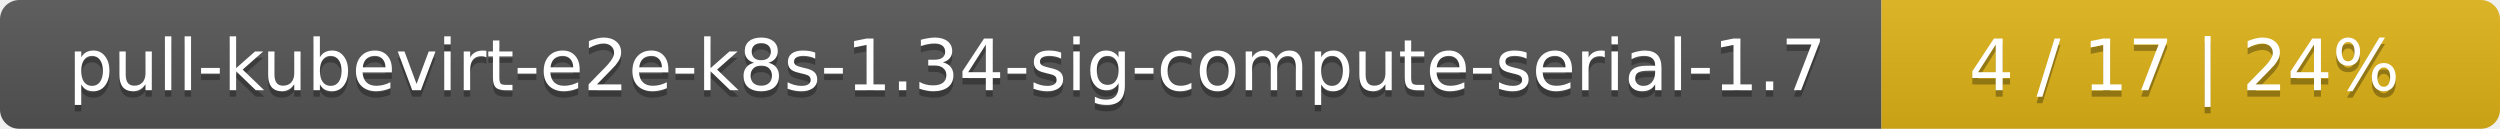
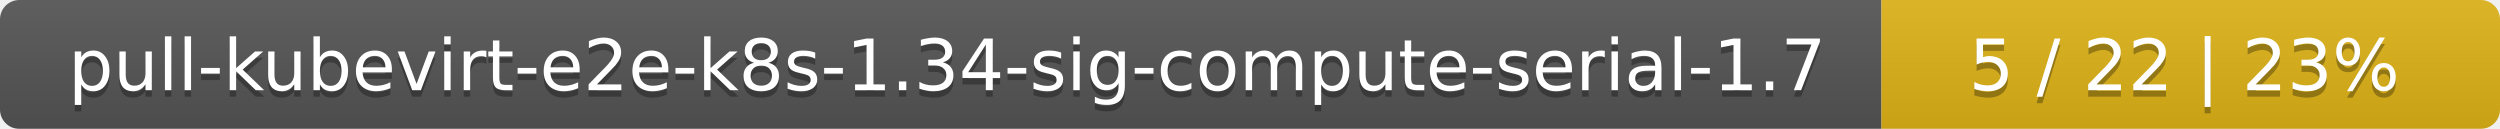
<svg xmlns="http://www.w3.org/2000/svg" width="388" height="20">
  <linearGradient id="smooth" x2="0" y2="100%">
    <stop offset="0" stop-color="#bbb" stop-opacity=".1" />
    <stop offset="1" stop-opacity=".1" />
  </linearGradient>
  <mask id="round">
    <rect width="388" height="20" rx="3" fill="#fff" />
  </mask>
  <g mask="url(#round)">
    <rect width="292" height="20" fill="#555" />
    <rect x="292" width="96" height="20" fill="#dfb317" />
    <rect width="388" height="20" fill="url(#smooth)" />
  </g>
  <g fill="#fff" text-anchor="middle" font-family="DejaVu Sans,Verdana,Geneva,sans-serif" font-size="11">
    <text x="147" y="15" fill="#010101" fill-opacity=".3">pull-kubevirt-e2e-k8s-1.34-sig-compute-serial-1.7</text>
    <text x="147" y="14">pull-kubevirt-e2e-k8s-1.34-sig-compute-serial-1.7</text>
-     <text x="339" y="15" fill="#010101" fill-opacity=".3">4 / 17    |    24%</text>
-     <text x="339" y="14">4 / 17    |    24%</text>
+     <text x="339" y="15" fill="#010101" fill-opacity=".3">5 / 22    |    23%</text>
+     <text x="339" y="14">5 / 22    |    23%</text>
  </g>
</svg>
